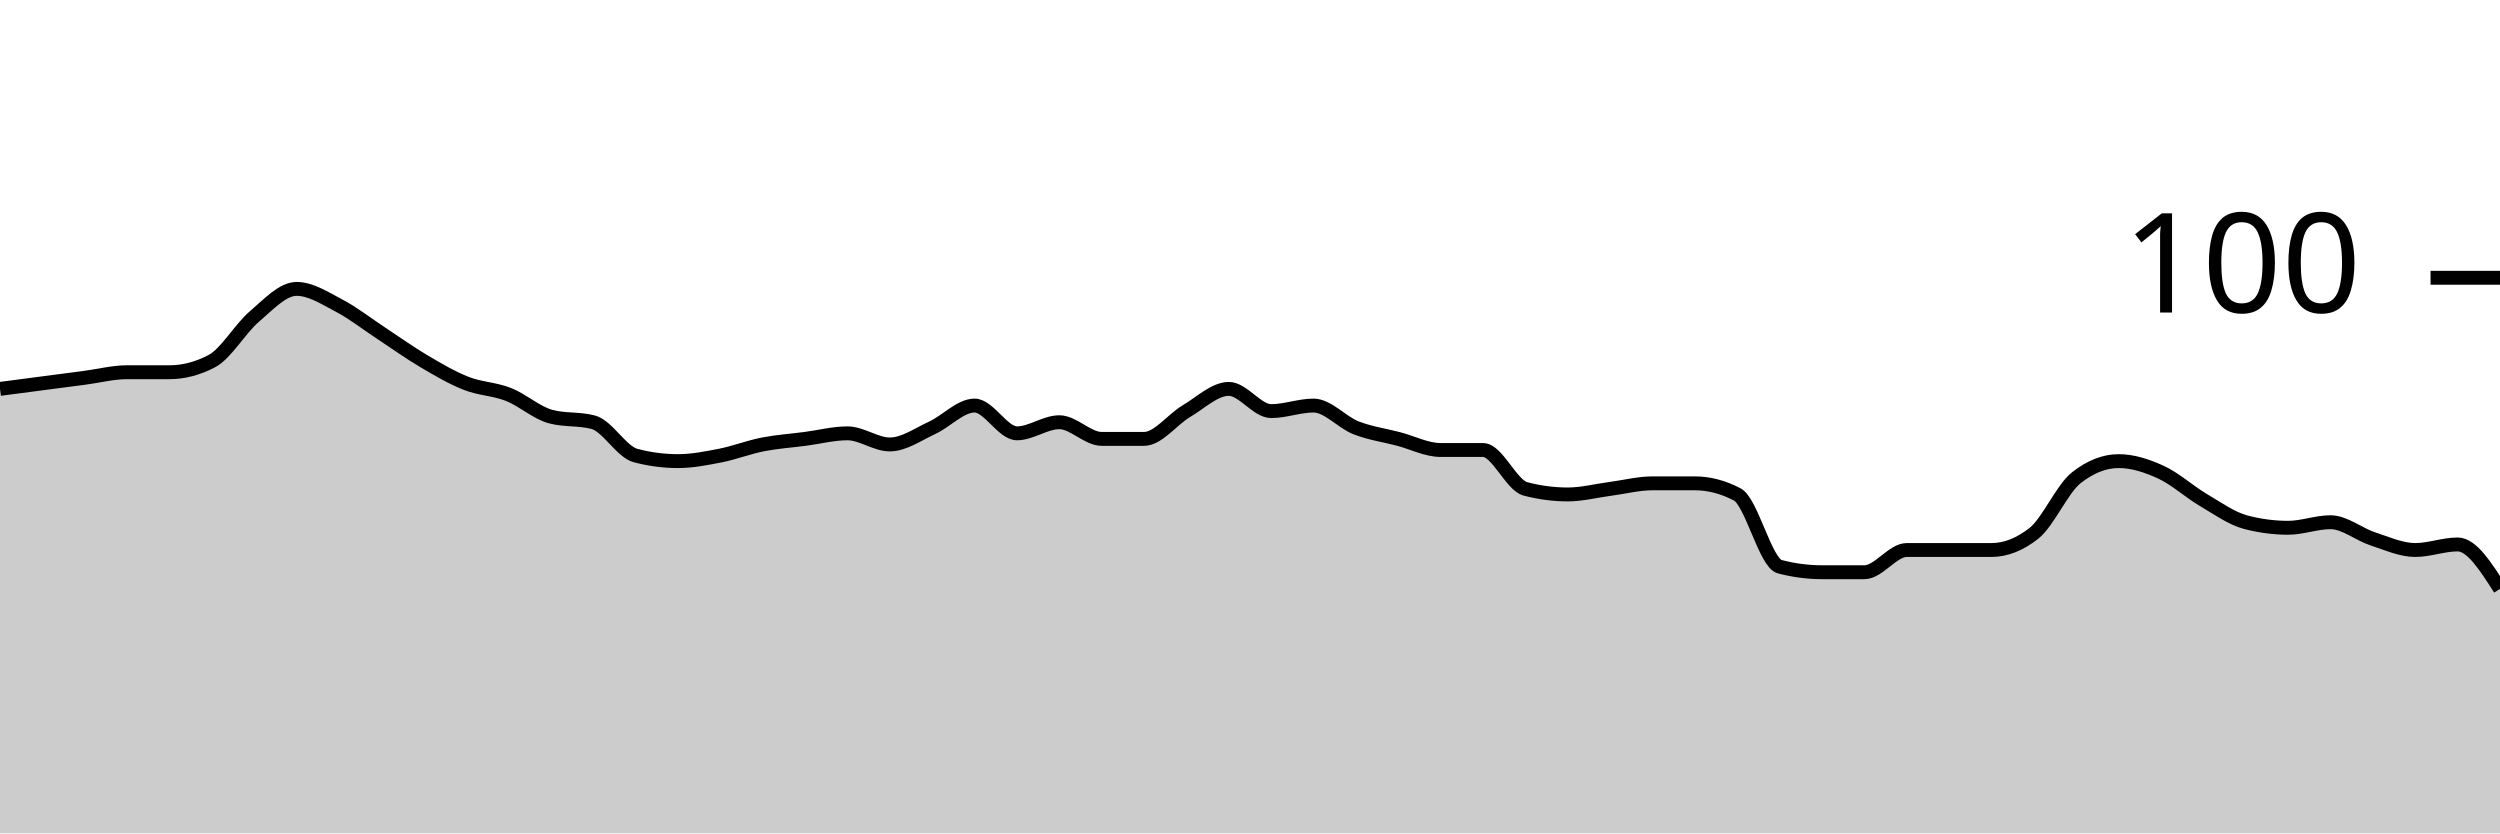
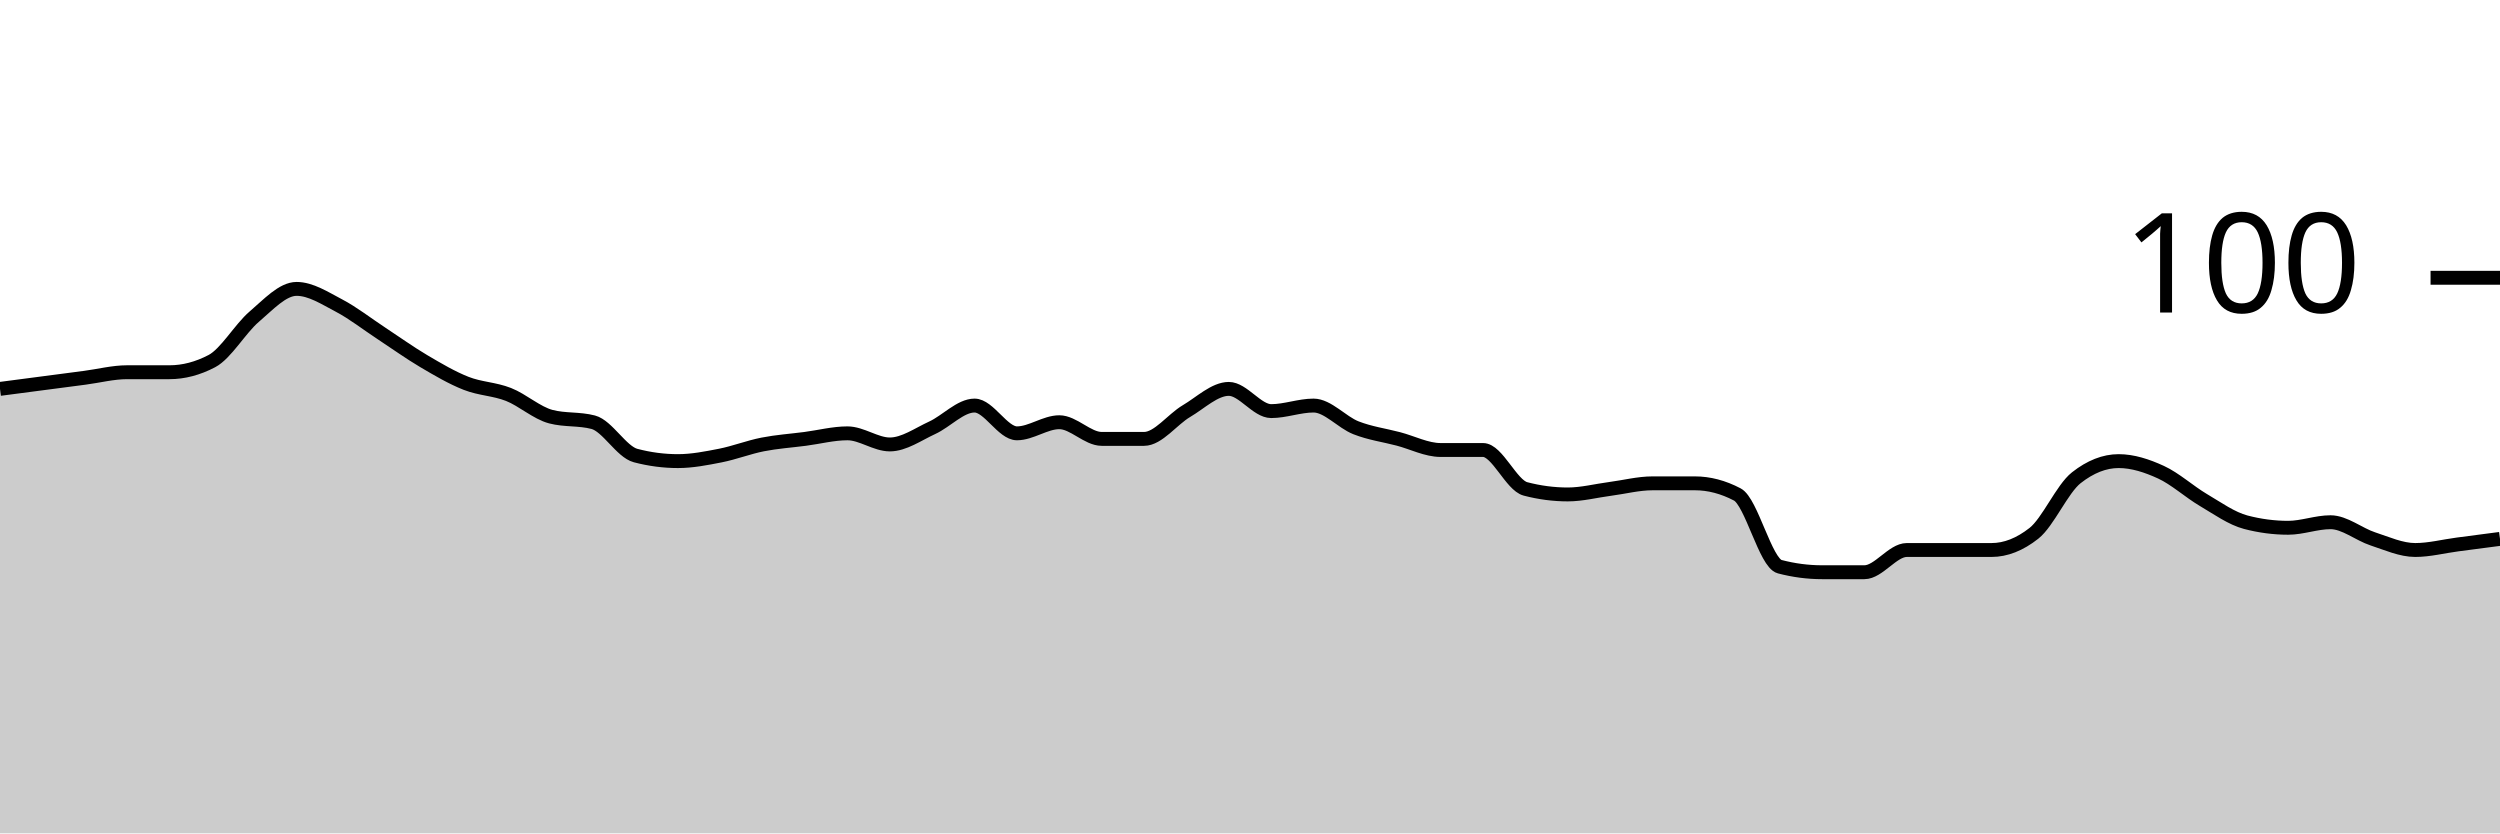
<svg xmlns="http://www.w3.org/2000/svg" viewBox="0 0 180 60">
  <g transform="translate(0,20)">
-     <path class="area" fill="rgba(0, 0, 0, 0.2)" d="M0,8C1.017,7.867,2.034,7.733,3.051,7.6C4.068,7.467,5.085,7.333,6.102,7.2C7.119,7.067,8.136,6.8,9.153,6.8C10.169,6.8,11.186,6.8,12.203,6.8C13.22,6.8,14.237,6.533,15.254,6C16.271,5.467,17.288,3.667,18.305,2.8C19.322,1.933,20.339,0.8,21.356,0.8C22.373,0.8,23.39,1.467,24.407,2C25.424,2.533,26.441,3.333,27.458,4C28.475,4.667,29.492,5.4,30.508,6C31.525,6.6,32.542,7.2,33.559,7.6C34.576,8,35.593,8,36.61,8.4C37.627,8.8,38.644,9.733,39.661,10C40.678,10.267,41.695,10.133,42.712,10.4C43.729,10.667,44.746,12.533,45.763,12.8C46.78,13.067,47.797,13.2,48.814,13.2C49.831,13.2,50.847,13,51.864,12.8C52.881,12.6,53.898,12.2,54.915,12C55.932,11.8,56.949,11.733,57.966,11.6C58.983,11.467,60,11.2,61.017,11.2C62.034,11.2,63.051,12,64.068,12C65.085,12,66.102,11.267,67.119,10.8C68.136,10.333,69.153,9.2,70.169,9.2C71.186,9.2,72.203,11.2,73.22,11.2C74.237,11.2,75.254,10.4,76.271,10.4C77.288,10.4,78.305,11.6,79.322,11.6C80.339,11.6,81.356,11.6,82.373,11.6C83.39,11.6,84.407,10.2,85.424,9.6C86.441,9,87.458,8,88.475,8C89.492,8,90.508,9.6,91.525,9.6C92.542,9.6,93.559,9.2,94.576,9.2C95.593,9.2,96.61,10.4,97.627,10.8C98.644,11.2,99.661,11.333,100.678,11.6C101.695,11.867,102.712,12.4,103.729,12.4C104.746,12.4,105.763,12.4,106.78,12.4C107.797,12.4,108.814,14.933,109.831,15.2C110.847,15.467,111.864,15.6,112.881,15.6C113.898,15.6,114.915,15.333,115.932,15.2C116.949,15.067,117.966,14.8,118.983,14.8C120,14.8,121.017,14.8,122.034,14.8C123.051,14.8,124.068,15.067,125.085,15.6C126.102,16.133,127.119,20.533,128.136,20.8C129.153,21.067,130.169,21.2,131.186,21.2C132.203,21.2,133.22,21.2,134.237,21.2C135.254,21.2,136.271,19.6,137.288,19.6C138.305,19.6,139.322,19.6,140.339,19.6C141.356,19.6,142.373,19.6,143.39,19.6C144.407,19.6,145.424,19.2,146.441,18.4C147.458,17.6,148.475,15.2,149.492,14.4C150.508,13.6,151.525,13.2,152.542,13.2C153.559,13.2,154.576,13.533,155.593,14C156.61,14.467,157.627,15.4,158.644,16C159.661,16.6,160.678,17.333,161.695,17.6C162.712,17.867,163.729,18,164.746,18C165.763,18,166.78,17.6,167.797,17.6C168.814,17.6,169.831,18.467,170.847,18.8C171.864,19.133,172.881,19.6,173.898,19.6C174.915,19.6,175.932,19.2,176.949,19.2C177.966,19.2,178.983,20.8,180,22.4L180,40C178.983,40,177.966,40,176.949,40C175.932,40,174.915,40,173.898,40C172.881,40,171.864,40,170.847,40C169.831,40,168.814,40,167.797,40C166.78,40,165.763,40,164.746,40C163.729,40,162.712,40,161.695,40C160.678,40,159.661,40,158.644,40C157.627,40,156.61,40,155.593,40C154.576,40,153.559,40,152.542,40C151.525,40,150.508,40,149.492,40C148.475,40,147.458,40,146.441,40C145.424,40,144.407,40,143.39,40C142.373,40,141.356,40,140.339,40C139.322,40,138.305,40,137.288,40C136.271,40,135.254,40,134.237,40C133.22,40,132.203,40,131.186,40C130.169,40,129.153,40,128.136,40C127.119,40,126.102,40,125.085,40C124.068,40,123.051,40,122.034,40C121.017,40,120,40,118.983,40C117.966,40,116.949,40,115.932,40C114.915,40,113.898,40,112.881,40C111.864,40,110.847,40,109.831,40C108.814,40,107.797,40,106.78,40C105.763,40,104.746,40,103.729,40C102.712,40,101.695,40,100.678,40C99.661,40,98.644,40,97.627,40C96.61,40,95.593,40,94.576,40C93.559,40,92.542,40,91.525,40C90.508,40,89.492,40,88.475,40C87.458,40,86.441,40,85.424,40C84.407,40,83.39,40,82.373,40C81.356,40,80.339,40,79.322,40C78.305,40,77.288,40,76.271,40C75.254,40,74.237,40,73.22,40C72.203,40,71.186,40,70.169,40C69.153,40,68.136,40,67.119,40C66.102,40,65.085,40,64.068,40C63.051,40,62.034,40,61.017,40C60,40,58.983,40,57.966,40C56.949,40,55.932,40,54.915,40C53.898,40,52.881,40,51.864,40C50.847,40,49.831,40,48.814,40C47.797,40,46.78,40,45.763,40C44.746,40,43.729,40,42.712,40C41.695,40,40.678,40,39.661,40C38.644,40,37.627,40,36.61,40C35.593,40,34.576,40,33.559,40C32.542,40,31.525,40,30.508,40C29.492,40,28.475,40,27.458,40C26.441,40,25.424,40,24.407,40C23.39,40,22.373,40,21.356,40C20.339,40,19.322,40,18.305,40C17.288,40,16.271,40,15.254,40C14.237,40,13.22,40,12.203,40C11.186,40,10.169,40,9.153,40C8.136,40,7.119,40,6.102,40C5.085,40,4.068,40,3.051,40C2.034,40,1.017,40,0,40Z" />
-     <path class="line" stroke="black" fill="none" d="M0,8C1.017,7.867,2.034,7.733,3.051,7.6C4.068,7.467,5.085,7.333,6.102,7.2C7.119,7.067,8.136,6.8,9.153,6.8C10.169,6.8,11.186,6.8,12.203,6.8C13.22,6.8,14.237,6.533,15.254,6C16.271,5.467,17.288,3.667,18.305,2.8C19.322,1.933,20.339,0.8,21.356,0.8C22.373,0.8,23.39,1.467,24.407,2C25.424,2.533,26.441,3.333,27.458,4C28.475,4.667,29.492,5.4,30.508,6C31.525,6.6,32.542,7.2,33.559,7.6C34.576,8,35.593,8,36.61,8.4C37.627,8.8,38.644,9.733,39.661,10C40.678,10.267,41.695,10.133,42.712,10.4C43.729,10.667,44.746,12.533,45.763,12.8C46.78,13.067,47.797,13.2,48.814,13.2C49.831,13.2,50.847,13,51.864,12.8C52.881,12.6,53.898,12.2,54.915,12C55.932,11.8,56.949,11.733,57.966,11.6C58.983,11.467,60,11.2,61.017,11.2C62.034,11.2,63.051,12,64.068,12C65.085,12,66.102,11.267,67.119,10.8C68.136,10.333,69.153,9.2,70.169,9.2C71.186,9.2,72.203,11.2,73.22,11.2C74.237,11.2,75.254,10.4,76.271,10.4C77.288,10.4,78.305,11.6,79.322,11.6C80.339,11.6,81.356,11.6,82.373,11.6C83.39,11.6,84.407,10.2,85.424,9.6C86.441,9,87.458,8,88.475,8C89.492,8,90.508,9.6,91.525,9.6C92.542,9.6,93.559,9.2,94.576,9.2C95.593,9.2,96.61,10.4,97.627,10.8C98.644,11.2,99.661,11.333,100.678,11.6C101.695,11.867,102.712,12.4,103.729,12.4C104.746,12.4,105.763,12.4,106.78,12.4C107.797,12.4,108.814,14.933,109.831,15.2C110.847,15.467,111.864,15.6,112.881,15.6C113.898,15.6,114.915,15.333,115.932,15.2C116.949,15.067,117.966,14.8,118.983,14.8C120,14.8,121.017,14.8,122.034,14.8C123.051,14.8,124.068,15.067,125.085,15.6C126.102,16.133,127.119,20.533,128.136,20.8C129.153,21.067,130.169,21.2,131.186,21.2C132.203,21.2,133.22,21.2,134.237,21.2C135.254,21.2,136.271,19.6,137.288,19.6C138.305,19.6,139.322,19.6,140.339,19.6C141.356,19.6,142.373,19.6,143.39,19.6C144.407,19.6,145.424,19.2,146.441,18.4C147.458,17.6,148.475,15.2,149.492,14.4C150.508,13.6,151.525,13.2,152.542,13.2C153.559,13.2,154.576,13.533,155.593,14C156.61,14.467,157.627,15.4,158.644,16C159.661,16.6,160.678,17.333,161.695,17.6C162.712,17.867,163.729,18,164.746,18C165.763,18,166.78,17.6,167.797,17.6C168.814,17.6,169.831,18.467,170.847,18.8C171.864,19.133,172.881,19.6,173.898,19.6C174.915,19.6,175.932,19.2,176.949,19.2C177.966,19.2,178.983,20.8,180,22.4" />
+     <path class="area" fill="rgba(0, 0, 0, 0.2)" d="M0,8C1.017,7.867,2.034,7.733,3.051,7.6C4.068,7.467,5.085,7.333,6.102,7.2C7.119,7.067,8.136,6.8,9.153,6.8C10.169,6.8,11.186,6.8,12.203,6.8C13.22,6.8,14.237,6.533,15.254,6C16.271,5.467,17.288,3.667,18.305,2.8C19.322,1.933,20.339,0.8,21.356,0.8C22.373,0.8,23.39,1.467,24.407,2C25.424,2.533,26.441,3.333,27.458,4C28.475,4.667,29.492,5.4,30.508,6C31.525,6.6,32.542,7.2,33.559,7.6C34.576,8,35.593,8,36.61,8.4C37.627,8.8,38.644,9.733,39.661,10C40.678,10.267,41.695,10.133,42.712,10.4C43.729,10.667,44.746,12.533,45.763,12.8C46.78,13.067,47.797,13.2,48.814,13.2C49.831,13.2,50.847,13,51.864,12.8C52.881,12.6,53.898,12.2,54.915,12C55.932,11.8,56.949,11.733,57.966,11.6C58.983,11.467,60,11.2,61.017,11.2C62.034,11.2,63.051,12,64.068,12C65.085,12,66.102,11.267,67.119,10.8C68.136,10.333,69.153,9.2,70.169,9.2C71.186,9.2,72.203,11.2,73.22,11.2C74.237,11.2,75.254,10.4,76.271,10.4C77.288,10.4,78.305,11.6,79.322,11.6C80.339,11.6,81.356,11.6,82.373,11.6C83.39,11.6,84.407,10.2,85.424,9.6C86.441,9,87.458,8,88.475,8C89.492,8,90.508,9.6,91.525,9.6C92.542,9.6,93.559,9.2,94.576,9.2C95.593,9.2,96.61,10.4,97.627,10.8C98.644,11.2,99.661,11.333,100.678,11.6C101.695,11.867,102.712,12.4,103.729,12.4C104.746,12.4,105.763,12.4,106.78,12.4C107.797,12.4,108.814,14.933,109.831,15.2C110.847,15.467,111.864,15.6,112.881,15.6C113.898,15.6,114.915,15.333,115.932,15.2C116.949,15.067,117.966,14.8,118.983,14.8C120,14.8,121.017,14.8,122.034,14.8C123.051,14.8,124.068,15.067,125.085,15.6C126.102,16.133,127.119,20.533,128.136,20.8C129.153,21.067,130.169,21.2,131.186,21.2C132.203,21.2,133.22,21.2,134.237,21.2C135.254,21.2,136.271,19.6,137.288,19.6C138.305,19.6,139.322,19.6,140.339,19.6C141.356,19.6,142.373,19.6,143.39,19.6C144.407,19.6,145.424,19.2,146.441,18.4C147.458,17.6,148.475,15.2,149.492,14.4C150.508,13.6,151.525,13.2,152.542,13.2C153.559,13.2,154.576,13.533,155.593,14C156.61,14.467,157.627,15.4,158.644,16C159.661,16.6,160.678,17.333,161.695,17.6C162.712,17.867,163.729,18,164.746,18C165.763,18,166.78,17.6,167.797,17.6C168.814,17.6,169.831,18.467,170.847,18.8C171.864,19.133,172.881,19.6,173.898,19.6C174.915,19.6,175.932,19.333,176.949,19.2C177.966,19.067,178.983,18.933,180,18.8L180,40C178.983,40,177.966,40,176.949,40C175.932,40,174.915,40,173.898,40C172.881,40,171.864,40,170.847,40C169.831,40,168.814,40,167.797,40C166.78,40,165.763,40,164.746,40C163.729,40,162.712,40,161.695,40C160.678,40,159.661,40,158.644,40C157.627,40,156.61,40,155.593,40C154.576,40,153.559,40,152.542,40C151.525,40,150.508,40,149.492,40C148.475,40,147.458,40,146.441,40C145.424,40,144.407,40,143.39,40C142.373,40,141.356,40,140.339,40C139.322,40,138.305,40,137.288,40C136.271,40,135.254,40,134.237,40C133.22,40,132.203,40,131.186,40C130.169,40,129.153,40,128.136,40C127.119,40,126.102,40,125.085,40C124.068,40,123.051,40,122.034,40C121.017,40,120,40,118.983,40C117.966,40,116.949,40,115.932,40C114.915,40,113.898,40,112.881,40C111.864,40,110.847,40,109.831,40C108.814,40,107.797,40,106.78,40C105.763,40,104.746,40,103.729,40C102.712,40,101.695,40,100.678,40C99.661,40,98.644,40,97.627,40C96.61,40,95.593,40,94.576,40C93.559,40,92.542,40,91.525,40C90.508,40,89.492,40,88.475,40C87.458,40,86.441,40,85.424,40C84.407,40,83.39,40,82.373,40C81.356,40,80.339,40,79.322,40C78.305,40,77.288,40,76.271,40C75.254,40,74.237,40,73.22,40C72.203,40,71.186,40,70.169,40C69.153,40,68.136,40,67.119,40C66.102,40,65.085,40,64.068,40C63.051,40,62.034,40,61.017,40C60,40,58.983,40,57.966,40C56.949,40,55.932,40,54.915,40C53.898,40,52.881,40,51.864,40C50.847,40,49.831,40,48.814,40C47.797,40,46.78,40,45.763,40C44.746,40,43.729,40,42.712,40C41.695,40,40.678,40,39.661,40C38.644,40,37.627,40,36.61,40C35.593,40,34.576,40,33.559,40C32.542,40,31.525,40,30.508,40C29.492,40,28.475,40,27.458,40C26.441,40,25.424,40,24.407,40C23.39,40,22.373,40,21.356,40C20.339,40,19.322,40,18.305,40C17.288,40,16.271,40,15.254,40C14.237,40,13.22,40,12.203,40C11.186,40,10.169,40,9.153,40C8.136,40,7.119,40,6.102,40C5.085,40,4.068,40,3.051,40C2.034,40,1.017,40,0,40Z" />
+     <path class="line" stroke="black" fill="none" d="M0,8C1.017,7.867,2.034,7.733,3.051,7.6C4.068,7.467,5.085,7.333,6.102,7.2C7.119,7.067,8.136,6.8,9.153,6.8C10.169,6.8,11.186,6.8,12.203,6.8C13.22,6.8,14.237,6.533,15.254,6C16.271,5.467,17.288,3.667,18.305,2.8C19.322,1.933,20.339,0.8,21.356,0.8C22.373,0.8,23.39,1.467,24.407,2C25.424,2.533,26.441,3.333,27.458,4C28.475,4.667,29.492,5.4,30.508,6C31.525,6.6,32.542,7.2,33.559,7.6C34.576,8,35.593,8,36.61,8.4C37.627,8.8,38.644,9.733,39.661,10C40.678,10.267,41.695,10.133,42.712,10.4C43.729,10.667,44.746,12.533,45.763,12.8C46.78,13.067,47.797,13.2,48.814,13.2C49.831,13.2,50.847,13,51.864,12.8C52.881,12.6,53.898,12.2,54.915,12C55.932,11.8,56.949,11.733,57.966,11.6C58.983,11.467,60,11.2,61.017,11.2C62.034,11.2,63.051,12,64.068,12C65.085,12,66.102,11.267,67.119,10.8C68.136,10.333,69.153,9.2,70.169,9.2C71.186,9.2,72.203,11.2,73.22,11.2C74.237,11.2,75.254,10.4,76.271,10.4C77.288,10.4,78.305,11.6,79.322,11.6C80.339,11.6,81.356,11.6,82.373,11.6C83.39,11.6,84.407,10.2,85.424,9.6C86.441,9,87.458,8,88.475,8C89.492,8,90.508,9.6,91.525,9.6C92.542,9.6,93.559,9.2,94.576,9.2C95.593,9.2,96.61,10.4,97.627,10.8C98.644,11.2,99.661,11.333,100.678,11.6C101.695,11.867,102.712,12.4,103.729,12.4C104.746,12.4,105.763,12.4,106.78,12.4C107.797,12.4,108.814,14.933,109.831,15.2C110.847,15.467,111.864,15.6,112.881,15.6C113.898,15.6,114.915,15.333,115.932,15.2C116.949,15.067,117.966,14.8,118.983,14.8C120,14.8,121.017,14.8,122.034,14.8C123.051,14.8,124.068,15.067,125.085,15.6C126.102,16.133,127.119,20.533,128.136,20.8C129.153,21.067,130.169,21.2,131.186,21.2C132.203,21.2,133.22,21.2,134.237,21.2C135.254,21.2,136.271,19.6,137.288,19.6C138.305,19.6,139.322,19.6,140.339,19.6C141.356,19.6,142.373,19.6,143.39,19.6C144.407,19.6,145.424,19.2,146.441,18.4C147.458,17.6,148.475,15.2,149.492,14.4C150.508,13.6,151.525,13.2,152.542,13.2C153.559,13.2,154.576,13.533,155.593,14C156.61,14.467,157.627,15.4,158.644,16C159.661,16.6,160.678,17.333,161.695,17.6C162.712,17.867,163.729,18,164.746,18C165.763,18,166.78,17.6,167.797,17.6C168.814,17.6,169.831,18.467,170.847,18.8C171.864,19.133,172.881,19.6,173.898,19.6C174.915,19.6,175.932,19.333,176.949,19.2C177.966,19.067,178.983,18.933,180,18.8" />
    <path class="axis-ceiling" stroke-width="1" stroke="black" fill="none" d="M175,0L180,0" />
    <text class="axis-ceiling-label" font-family="sans-serif" text-anchor="end" font-size="10px" x="170" y="2.5">100</text>
  </g>
</svg>
